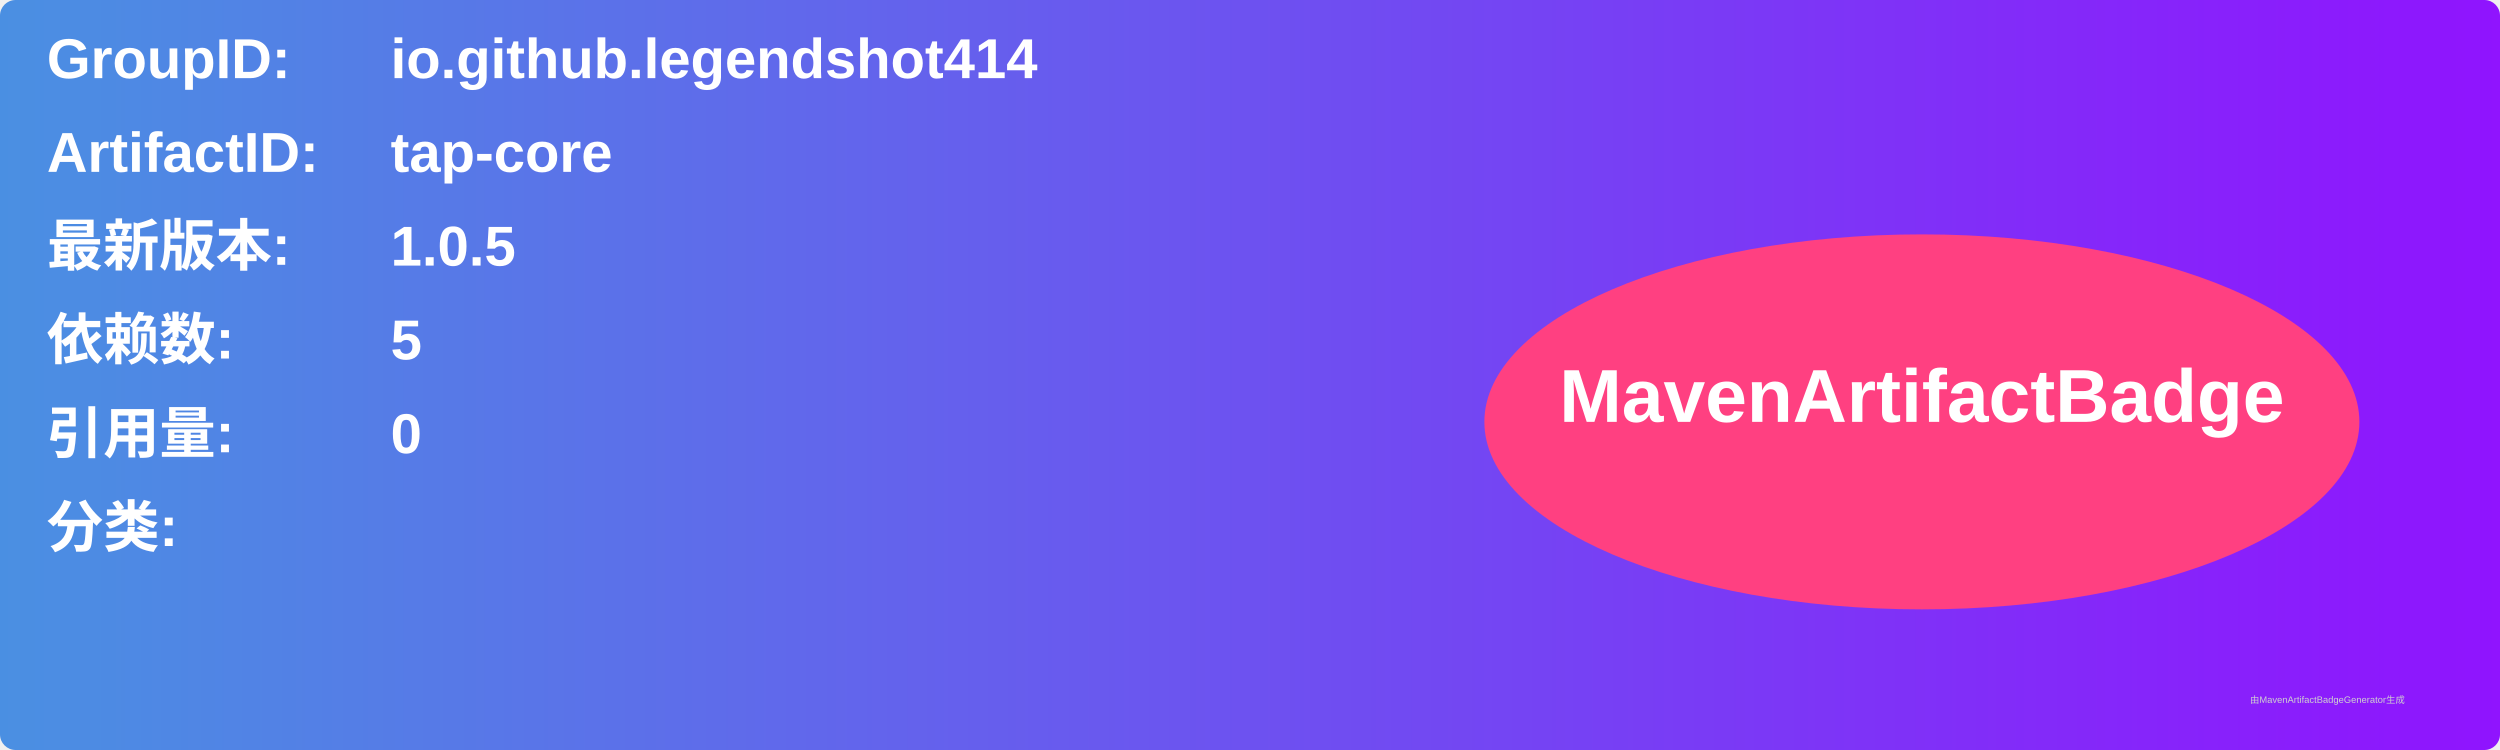
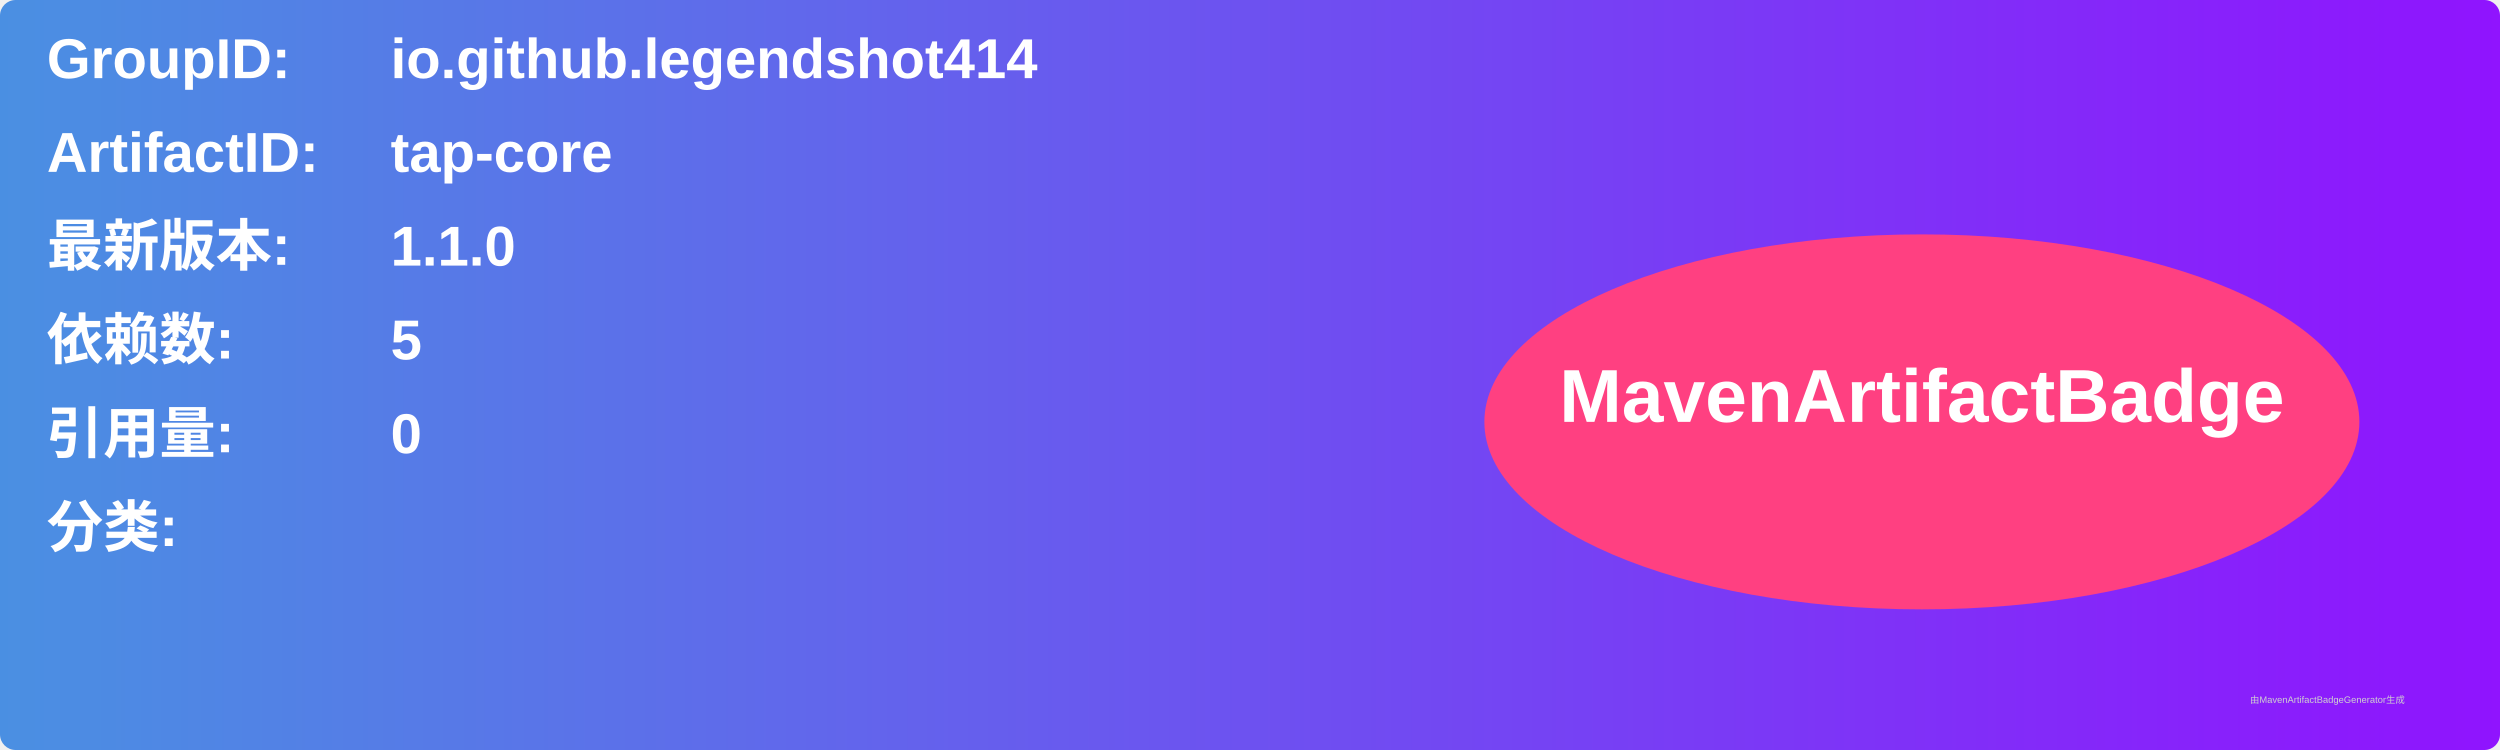
<svg xmlns="http://www.w3.org/2000/svg" width="800" height="240" viewBox="0 0 800 240">
  <linearGradient id="grad" x1="0%" y1="0%" x2="100%" y2="0%">
    <stop offset="0%" stop-color="#4a90e2" />
    <stop offset="100%" stop-color="#9013fe" />
  </linearGradient>
  <rect width="100%" height="100%" rx="5" ry="5" fill="url(#grad)" />
  <g transform="translate(15, 15)">
    <text x="0" y="10" font-family="Arial" font-size="18" fill="white" font-weight="bold" width="260">GroupID:</text>
    <text x="110" y="10" font-family="Arial" font-size="18" fill="white" font-weight="bold" width="460">io.github.legendshot414</text>
    <text x="0" y="40" font-family="Arial" font-size="18" fill="white" font-weight="bold" width="260">ArtifactID:</text>
    <text x="110" y="40" font-family="Arial" font-size="18" fill="white" font-weight="bold" width="460">tap-core</text>
    <text x="0" y="70" font-family="Arial" font-size="18" fill="white" font-weight="bold">最新版本:</text>
    <text x="110" y="70" font-family="Arial" font-size="18" fill="white" font-weight="bold">
-       <tspan font-weight="bold">1.0.5</tspan>
+       <tspan font-weight="bold">1.1.0</tspan>
    </text>
    <text x="0" y="100" font-family="Arial" font-size="18" fill="white" font-weight="bold">依赖数: </text>
    <text x="110" y="100" font-family="Arial" font-size="18" fill="white">
      <tspan font-weight="bold">5</tspan>
    </text>
    <text x="0" y="130" font-family="Arial" font-size="18" fill="white" font-weight="bold">引用量: </text>
    <text x="110" y="130" font-family="Arial" font-size="18" fill="white">
      <tspan font-weight="bold">0</tspan>
    </text>
    <text x="0" y="160" font-family="Arial" font-size="18" fill="white" font-weight="bold">分类:</text>
    <text x="10" y="190" font-family="Arial" font-size="10" fill="white">
      <tspan font-weight="bold" />
    </text>
    <ellipse cx="600" cy="120" rx="140" ry="60" fill="#ff4081" />
    <text x="600" y="120" text-anchor="middle" font-family="Arial" font-size="24" fill="white" font-weight="bold">MavenArtifactBadge</text>
  </g>
  <text x="720" y="225" font-family="Arial" font-size="3" fill="#d0d0d0">由MavenArtifactBadgeGenerator生成</text>
</svg>
